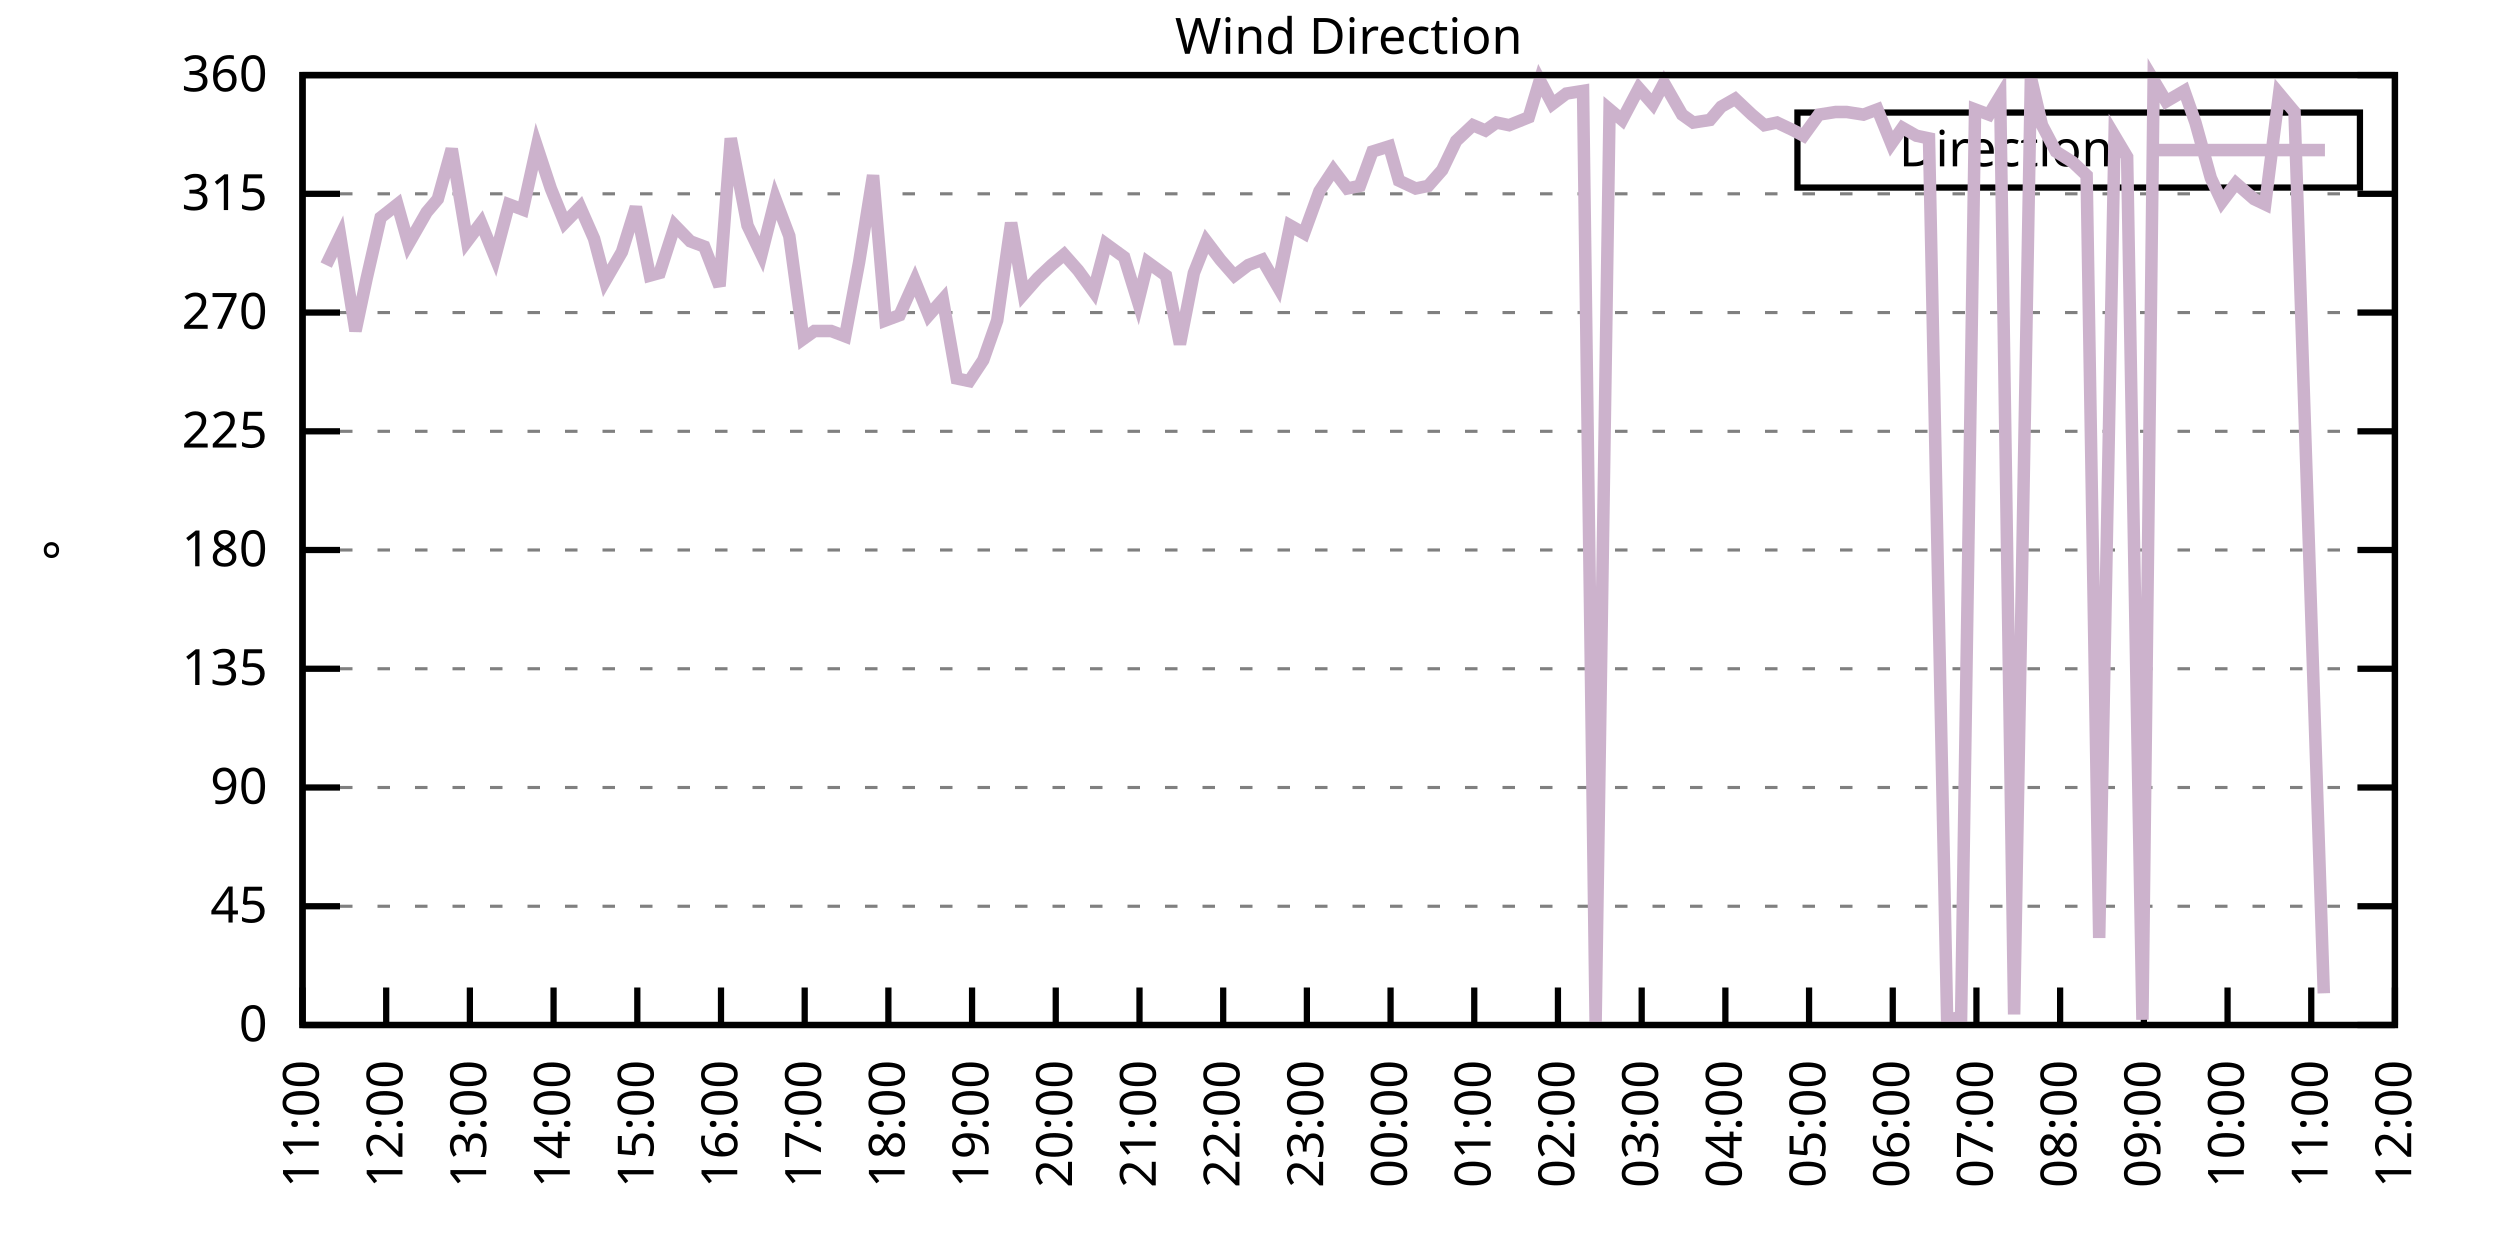
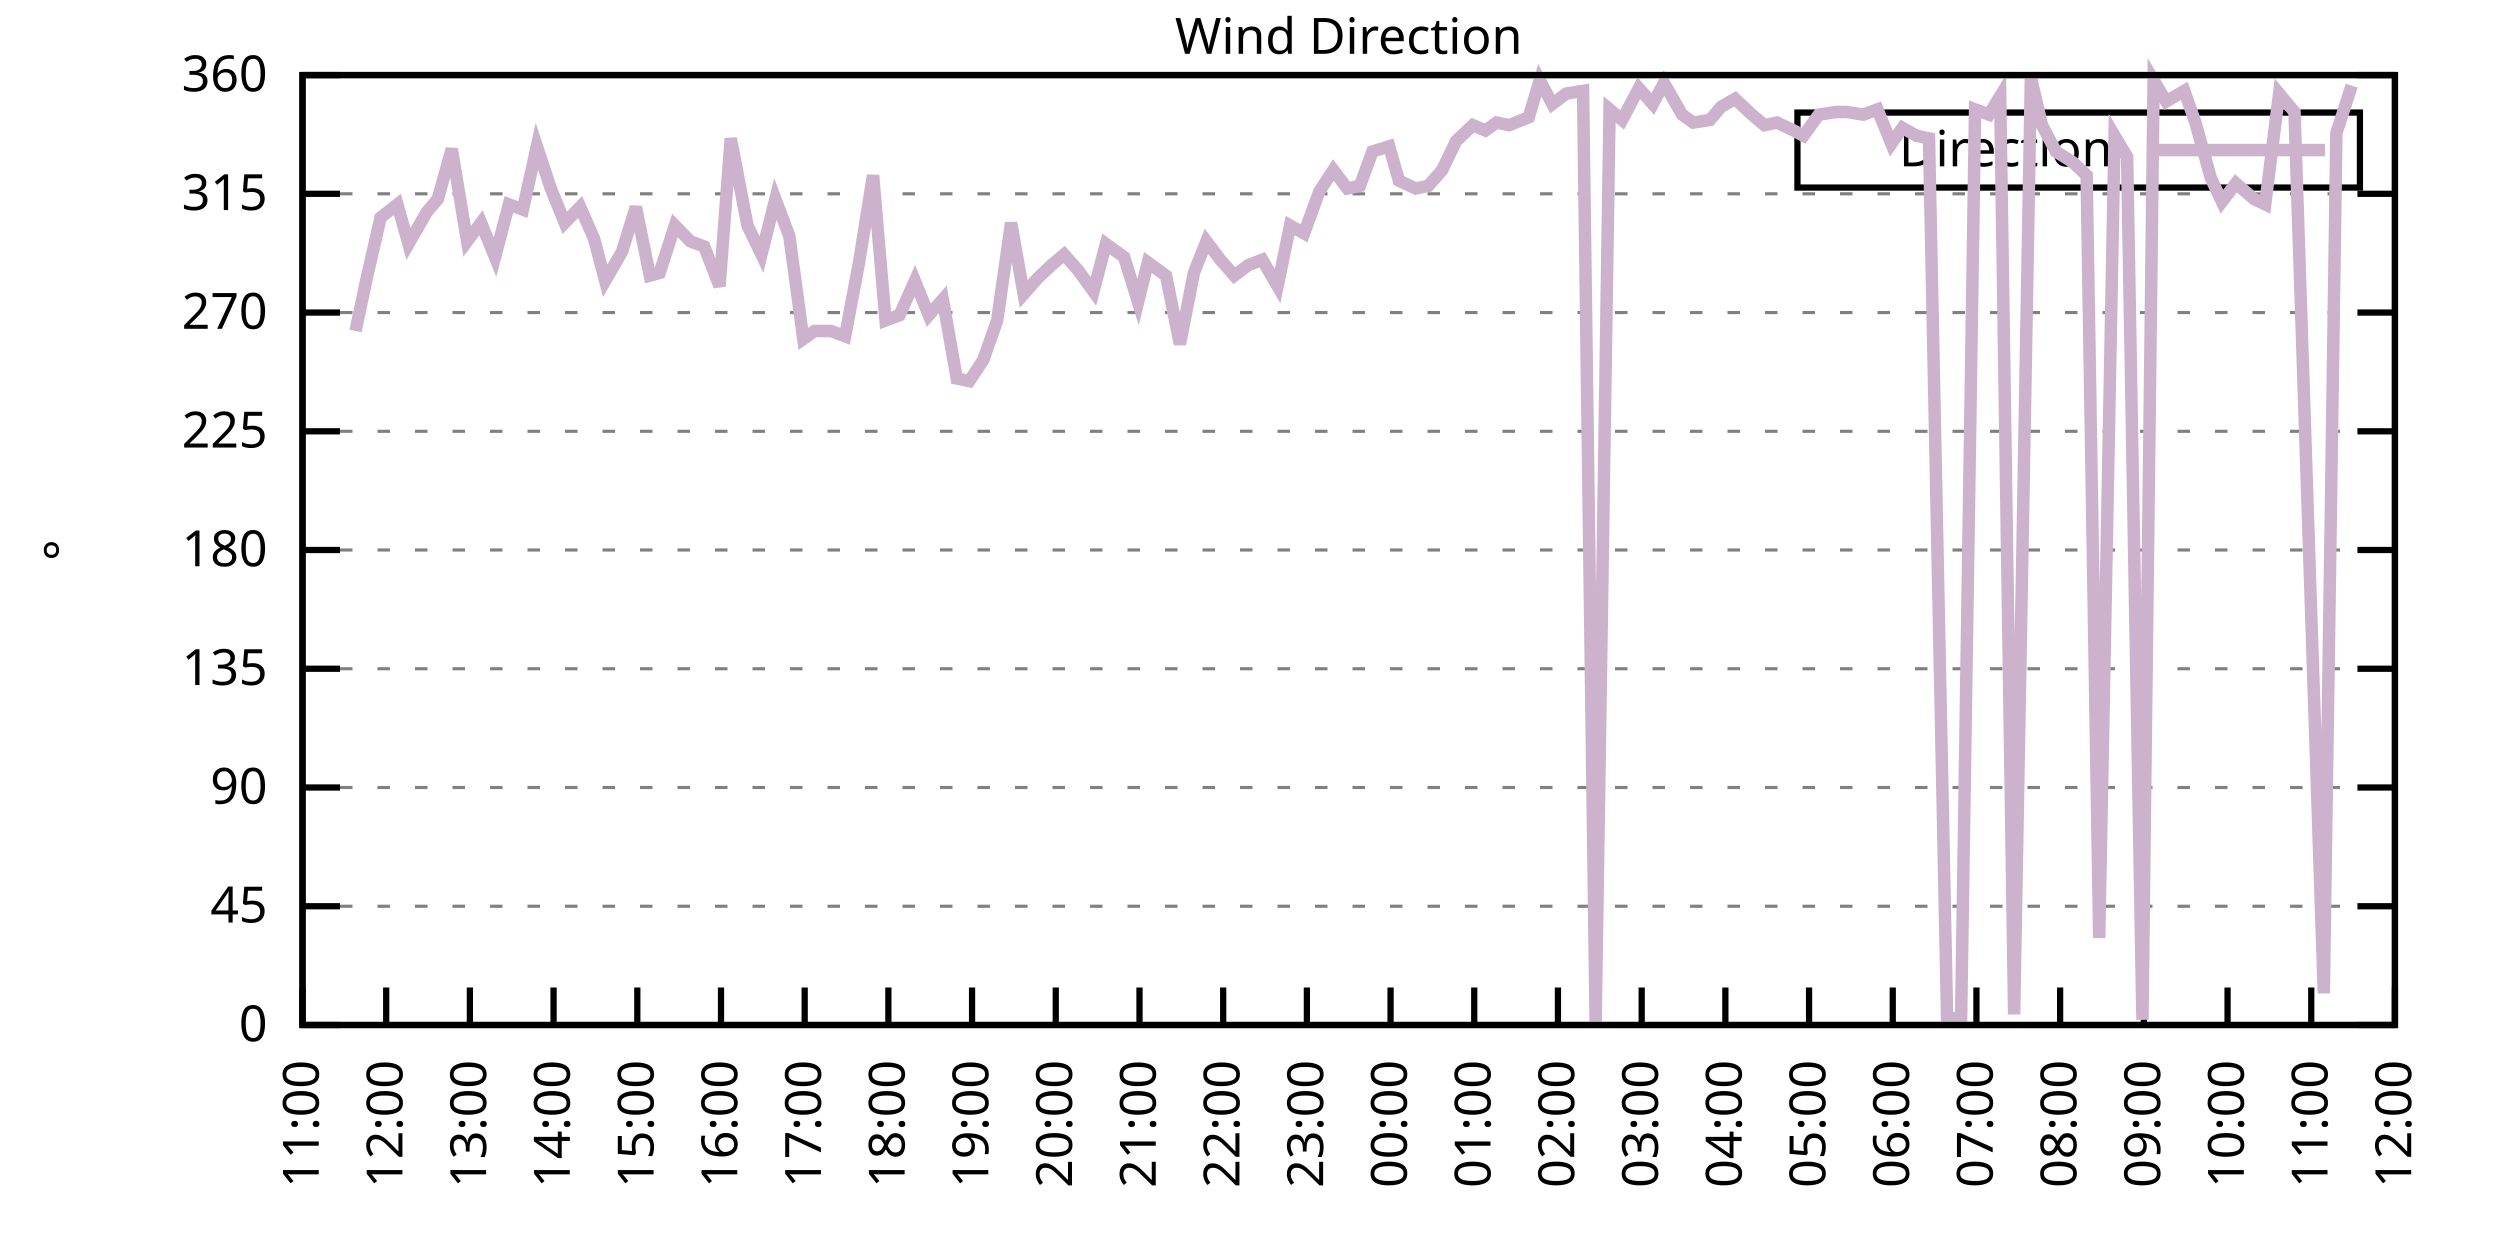
<svg xmlns="http://www.w3.org/2000/svg" xmlns:xlink="http://www.w3.org/1999/xlink" width="400" height="200" viewBox="0 0 400 200">
  <g id="gnuplot_canvas">
    <rect x="0" y="0" width="400" height="200" fill="none" />
    <defs>
      <circle id="gpDot" r="0.5" stroke-width="0.5" stroke="currentColor" />
      <path id="gpPt0" stroke-width="0.333" stroke="currentColor" d="M-1,0 h2 M0,-1 v2" />
      <path id="gpPt1" stroke-width="0.333" stroke="currentColor" d="M-1,-1 L1,1 M1,-1 L-1,1" />
      <path id="gpPt2" stroke-width="0.333" stroke="currentColor" d="M-1,0 L1,0 M0,-1 L0,1 M-1,-1 L1,1 M-1,1 L1,-1" />
      <rect id="gpPt3" stroke-width="0.333" stroke="currentColor" x="-1" y="-1" width="2" height="2" />
      <rect id="gpPt4" stroke-width="0.333" stroke="currentColor" fill="currentColor" x="-1" y="-1" width="2" height="2" />
      <circle id="gpPt5" stroke-width="0.333" stroke="currentColor" cx="0" cy="0" r="1" />
      <use xlink:href="#gpPt5" id="gpPt6" fill="currentColor" stroke="none" />
      <path id="gpPt7" stroke-width="0.333" stroke="currentColor" d="M0,-1.33 L-1.33,0.67 L1.33,0.67 z" />
      <use xlink:href="#gpPt7" id="gpPt8" fill="currentColor" stroke="none" />
      <use xlink:href="#gpPt7" id="gpPt9" stroke="currentColor" transform="rotate(180)" />
      <use xlink:href="#gpPt9" id="gpPt10" fill="currentColor" stroke="none" />
      <use xlink:href="#gpPt3" id="gpPt11" stroke="currentColor" transform="rotate(45)" />
      <use xlink:href="#gpPt11" id="gpPt12" fill="currentColor" stroke="none" />
      <path id="gpPt13" stroke-width="0.333" stroke="currentColor" d="M0,1.330 L1.265,0.411 L0.782,-1.067 L-0.782,-1.076 L-1.265,0.411 z" />
      <use xlink:href="#gpPt13" id="gpPt14" fill="currentColor" stroke="none" />
      <filter id="textbox" filterUnits="objectBoundingBox" x="0" y="0" height="1" width="1">
        <feFlood flood-color="white" flood-opacity="1" result="bgnd" />
        <feComposite in="SourceGraphic" in2="bgnd" operator="atop" />
      </filter>
      <filter id="greybox" filterUnits="objectBoundingBox" x="0" y="0" height="1" width="1">
        <feFlood flood-color="lightgrey" flood-opacity="1" result="grey" />
        <feComposite in="SourceGraphic" in2="grey" operator="atop" />
      </filter>
    </defs>
    <g fill="none" color="white" stroke="currentColor" stroke-width="1.00" stroke-linecap="butt" stroke-linejoin="miter">
</g>
    <g fill="none" color="black" stroke="currentColor" stroke-width="1.00" stroke-linecap="butt" stroke-linejoin="miter">
      <g stroke="none" shape-rendering="crispEdges">
        <polygon fill="rgb(255, 255, 255)" points="48.40,164.00 383.18,164.00 383.18,12.02 48.40,12.02 " />
      </g>
    </g>
    <g fill="none" color="black" stroke="currentColor" stroke-width="1.00" stroke-linecap="butt" stroke-linejoin="miter">
</g>
    <g fill="none" color="black" stroke="black" stroke-width="0.50" stroke-linecap="butt" stroke-linejoin="miter">
</g>
    <g fill="none" color="gray" stroke="currentColor" stroke-width="0.50" stroke-linecap="butt" stroke-linejoin="miter">
      <path stroke="gray" stroke-dasharray="2,4" class="gridline" d="M48.40,164.00 L383.19,164.00  " />
    </g>
    <g fill="none" color="gray" stroke="gray" stroke-width="1.00" stroke-linecap="butt" stroke-linejoin="miter">
</g>
    <g fill="none" color="black" stroke="currentColor" stroke-width="1.00" stroke-linecap="butt" stroke-linejoin="miter">
      <path stroke="black" d="M48.40,164.00 L54.40,164.00 M383.19,164.00 L377.19,164.00  " />
      <g transform="translate(42.80,166.60)" stroke="none" fill="black" font-family="Sans" font-size="8.00" text-anchor="end">
        <text>
          <tspan font-family="Sans"> 0</tspan>
        </text>
      </g>
    </g>
    <g fill="none" color="black" stroke="currentColor" stroke-width="1.00" stroke-linecap="butt" stroke-linejoin="miter">
</g>
    <g fill="none" color="black" stroke="black" stroke-width="0.50" stroke-linecap="butt" stroke-linejoin="miter">
</g>
    <g fill="none" color="gray" stroke="currentColor" stroke-width="0.50" stroke-linecap="butt" stroke-linejoin="miter">
      <path stroke="gray" stroke-dasharray="2,4" class="gridline" d="M48.40,145.00 L383.19,145.00  " />
    </g>
    <g fill="none" color="gray" stroke="gray" stroke-width="1.00" stroke-linecap="butt" stroke-linejoin="miter">
</g>
    <g fill="none" color="black" stroke="currentColor" stroke-width="1.00" stroke-linecap="butt" stroke-linejoin="miter">
      <path stroke="black" d="M48.40,145.00 L54.40,145.00 M383.19,145.00 L377.19,145.00  " />
      <g transform="translate(42.80,147.60)" stroke="none" fill="black" font-family="Sans" font-size="8.00" text-anchor="end">
        <text>
          <tspan font-family="Sans"> 45</tspan>
        </text>
      </g>
    </g>
    <g fill="none" color="black" stroke="currentColor" stroke-width="1.00" stroke-linecap="butt" stroke-linejoin="miter">
</g>
    <g fill="none" color="black" stroke="black" stroke-width="0.50" stroke-linecap="butt" stroke-linejoin="miter">
</g>
    <g fill="none" color="gray" stroke="currentColor" stroke-width="0.50" stroke-linecap="butt" stroke-linejoin="miter">
      <path stroke="gray" stroke-dasharray="2,4" class="gridline" d="M48.40,126.00 L383.19,126.00  " />
    </g>
    <g fill="none" color="gray" stroke="gray" stroke-width="1.00" stroke-linecap="butt" stroke-linejoin="miter">
</g>
    <g fill="none" color="black" stroke="currentColor" stroke-width="1.00" stroke-linecap="butt" stroke-linejoin="miter">
      <path stroke="black" d="M48.40,126.00 L54.40,126.00 M383.19,126.00 L377.19,126.00  " />
      <g transform="translate(42.80,128.60)" stroke="none" fill="black" font-family="Sans" font-size="8.00" text-anchor="end">
        <text>
          <tspan font-family="Sans"> 90</tspan>
        </text>
      </g>
    </g>
    <g fill="none" color="black" stroke="currentColor" stroke-width="1.00" stroke-linecap="butt" stroke-linejoin="miter">
</g>
    <g fill="none" color="black" stroke="black" stroke-width="0.50" stroke-linecap="butt" stroke-linejoin="miter">
</g>
    <g fill="none" color="gray" stroke="currentColor" stroke-width="0.50" stroke-linecap="butt" stroke-linejoin="miter">
      <path stroke="gray" stroke-dasharray="2,4" class="gridline" d="M48.40,107.00 L383.19,107.00  " />
    </g>
    <g fill="none" color="gray" stroke="gray" stroke-width="1.00" stroke-linecap="butt" stroke-linejoin="miter">
</g>
    <g fill="none" color="black" stroke="currentColor" stroke-width="1.00" stroke-linecap="butt" stroke-linejoin="miter">
      <path stroke="black" d="M48.40,107.00 L54.40,107.00 M383.19,107.00 L377.19,107.00  " />
      <g transform="translate(42.80,109.60)" stroke="none" fill="black" font-family="Sans" font-size="8.00" text-anchor="end">
        <text>
          <tspan font-family="Sans"> 135</tspan>
        </text>
      </g>
    </g>
    <g fill="none" color="black" stroke="currentColor" stroke-width="1.00" stroke-linecap="butt" stroke-linejoin="miter">
</g>
    <g fill="none" color="black" stroke="black" stroke-width="0.50" stroke-linecap="butt" stroke-linejoin="miter">
</g>
    <g fill="none" color="gray" stroke="currentColor" stroke-width="0.50" stroke-linecap="butt" stroke-linejoin="miter">
      <path stroke="gray" stroke-dasharray="2,4" class="gridline" d="M48.40,88.00 L383.19,88.00  " />
    </g>
    <g fill="none" color="gray" stroke="gray" stroke-width="1.00" stroke-linecap="butt" stroke-linejoin="miter">
</g>
    <g fill="none" color="black" stroke="currentColor" stroke-width="1.00" stroke-linecap="butt" stroke-linejoin="miter">
      <path stroke="black" d="M48.40,88.00 L54.40,88.00 M383.19,88.00 L377.19,88.00  " />
      <g transform="translate(42.80,90.60)" stroke="none" fill="black" font-family="Sans" font-size="8.00" text-anchor="end">
        <text>
          <tspan font-family="Sans"> 180</tspan>
        </text>
      </g>
    </g>
    <g fill="none" color="black" stroke="currentColor" stroke-width="1.00" stroke-linecap="butt" stroke-linejoin="miter">
</g>
    <g fill="none" color="black" stroke="black" stroke-width="0.50" stroke-linecap="butt" stroke-linejoin="miter">
</g>
    <g fill="none" color="gray" stroke="currentColor" stroke-width="0.50" stroke-linecap="butt" stroke-linejoin="miter">
      <path stroke="gray" stroke-dasharray="2,4" class="gridline" d="M48.40,69.01 L383.19,69.01  " />
    </g>
    <g fill="none" color="gray" stroke="gray" stroke-width="1.00" stroke-linecap="butt" stroke-linejoin="miter">
</g>
    <g fill="none" color="black" stroke="currentColor" stroke-width="1.00" stroke-linecap="butt" stroke-linejoin="miter">
      <path stroke="black" d="M48.40,69.01 L54.40,69.01 M383.19,69.01 L377.19,69.01  " />
      <g transform="translate(42.80,71.61)" stroke="none" fill="black" font-family="Sans" font-size="8.00" text-anchor="end">
        <text>
          <tspan font-family="Sans"> 225</tspan>
        </text>
      </g>
    </g>
    <g fill="none" color="black" stroke="currentColor" stroke-width="1.00" stroke-linecap="butt" stroke-linejoin="miter">
</g>
    <g fill="none" color="black" stroke="black" stroke-width="0.50" stroke-linecap="butt" stroke-linejoin="miter">
</g>
    <g fill="none" color="gray" stroke="currentColor" stroke-width="0.50" stroke-linecap="butt" stroke-linejoin="miter">
      <path stroke="gray" stroke-dasharray="2,4" class="gridline" d="M48.40,50.01 L383.19,50.01  " />
    </g>
    <g fill="none" color="gray" stroke="gray" stroke-width="1.00" stroke-linecap="butt" stroke-linejoin="miter">
</g>
    <g fill="none" color="black" stroke="currentColor" stroke-width="1.00" stroke-linecap="butt" stroke-linejoin="miter">
      <path stroke="black" d="M48.40,50.01 L54.40,50.01 M383.19,50.01 L377.19,50.01  " />
      <g transform="translate(42.80,52.61)" stroke="none" fill="black" font-family="Sans" font-size="8.00" text-anchor="end">
        <text>
          <tspan font-family="Sans"> 270</tspan>
        </text>
      </g>
    </g>
    <g fill="none" color="black" stroke="currentColor" stroke-width="1.00" stroke-linecap="butt" stroke-linejoin="miter">
</g>
    <g fill="none" color="black" stroke="black" stroke-width="0.50" stroke-linecap="butt" stroke-linejoin="miter">
</g>
    <g fill="none" color="gray" stroke="currentColor" stroke-width="0.50" stroke-linecap="butt" stroke-linejoin="miter">
      <path stroke="gray" stroke-dasharray="2,4" class="gridline" d="M48.40,31.01 L383.19,31.01  " />
    </g>
    <g fill="none" color="gray" stroke="gray" stroke-width="1.00" stroke-linecap="butt" stroke-linejoin="miter">
</g>
    <g fill="none" color="black" stroke="currentColor" stroke-width="1.00" stroke-linecap="butt" stroke-linejoin="miter">
      <path stroke="black" d="M48.40,31.01 L54.40,31.01 M383.19,31.01 L377.19,31.01  " />
      <g transform="translate(42.80,33.61)" stroke="none" fill="black" font-family="Sans" font-size="8.00" text-anchor="end">
        <text>
          <tspan font-family="Sans"> 315</tspan>
        </text>
      </g>
    </g>
    <g fill="none" color="black" stroke="currentColor" stroke-width="1.00" stroke-linecap="butt" stroke-linejoin="miter">
</g>
    <g fill="none" color="black" stroke="black" stroke-width="0.50" stroke-linecap="butt" stroke-linejoin="miter">
</g>
    <g fill="none" color="gray" stroke="currentColor" stroke-width="0.50" stroke-linecap="butt" stroke-linejoin="miter">
      <path stroke="gray" stroke-dasharray="2,4" class="gridline" d="M48.40,12.01 L383.19,12.01  " />
    </g>
    <g fill="none" color="gray" stroke="gray" stroke-width="1.00" stroke-linecap="butt" stroke-linejoin="miter">
</g>
    <g fill="none" color="black" stroke="currentColor" stroke-width="1.00" stroke-linecap="butt" stroke-linejoin="miter">
      <path stroke="black" d="M48.40,12.01 L54.40,12.01 M383.19,12.01 L377.19,12.01  " />
      <g transform="translate(42.80,14.61)" stroke="none" fill="black" font-family="Sans" font-size="8.00" text-anchor="end">
        <text>
          <tspan font-family="Sans"> 360</tspan>
        </text>
      </g>
    </g>
    <g fill="none" color="black" stroke="currentColor" stroke-width="1.00" stroke-linecap="butt" stroke-linejoin="miter">
      <path stroke="black" d="M48.40,164.00 L48.40,158.00  " />
      <g transform="translate(51.00,169.60) rotate(270.00)" stroke="none" fill="black" font-family="Sans" font-size="8.00" text-anchor="end">
        <text>
          <tspan font-family="Sans">11:00</tspan>
        </text>
      </g>
    </g>
    <g fill="none" color="black" stroke="currentColor" stroke-width="1.00" stroke-linecap="butt" stroke-linejoin="miter">
      <path stroke="black" d="M61.79,164.00 L61.79,158.00  " />
      <g transform="translate(64.39,169.60) rotate(270.00)" stroke="none" fill="black" font-family="Sans" font-size="8.00" text-anchor="end">
        <text>
          <tspan font-family="Sans">12:00</tspan>
        </text>
      </g>
    </g>
    <g fill="none" color="black" stroke="currentColor" stroke-width="1.00" stroke-linecap="butt" stroke-linejoin="miter">
      <path stroke="black" d="M75.18,164.00 L75.18,158.00  " />
      <g transform="translate(77.78,169.60) rotate(270.00)" stroke="none" fill="black" font-family="Sans" font-size="8.00" text-anchor="end">
        <text>
          <tspan font-family="Sans">13:00</tspan>
        </text>
      </g>
    </g>
    <g fill="none" color="black" stroke="currentColor" stroke-width="1.00" stroke-linecap="butt" stroke-linejoin="miter">
      <path stroke="black" d="M88.57,164.00 L88.57,158.00  " />
      <g transform="translate(91.17,169.60) rotate(270.00)" stroke="none" fill="black" font-family="Sans" font-size="8.00" text-anchor="end">
        <text>
          <tspan font-family="Sans">14:00</tspan>
        </text>
      </g>
    </g>
    <g fill="none" color="black" stroke="currentColor" stroke-width="1.00" stroke-linecap="butt" stroke-linejoin="miter">
      <path stroke="black" d="M101.97,164.00 L101.97,158.00  " />
      <g transform="translate(104.57,169.60) rotate(270.00)" stroke="none" fill="black" font-family="Sans" font-size="8.00" text-anchor="end">
        <text>
          <tspan font-family="Sans">15:00</tspan>
        </text>
      </g>
    </g>
    <g fill="none" color="black" stroke="currentColor" stroke-width="1.00" stroke-linecap="butt" stroke-linejoin="miter">
      <path stroke="black" d="M115.36,164.00 L115.36,158.00  " />
      <g transform="translate(117.96,169.60) rotate(270.00)" stroke="none" fill="black" font-family="Sans" font-size="8.00" text-anchor="end">
        <text>
          <tspan font-family="Sans">16:00</tspan>
        </text>
      </g>
    </g>
    <g fill="none" color="black" stroke="currentColor" stroke-width="1.00" stroke-linecap="butt" stroke-linejoin="miter">
      <path stroke="black" d="M128.75,164.00 L128.75,158.00  " />
      <g transform="translate(131.35,169.60) rotate(270.00)" stroke="none" fill="black" font-family="Sans" font-size="8.00" text-anchor="end">
        <text>
          <tspan font-family="Sans">17:00</tspan>
        </text>
      </g>
    </g>
    <g fill="none" color="black" stroke="currentColor" stroke-width="1.00" stroke-linecap="butt" stroke-linejoin="miter">
      <path stroke="black" d="M142.14,164.00 L142.14,158.00  " />
      <g transform="translate(144.74,169.60) rotate(270.00)" stroke="none" fill="black" font-family="Sans" font-size="8.00" text-anchor="end">
        <text>
          <tspan font-family="Sans">18:00</tspan>
        </text>
      </g>
    </g>
    <g fill="none" color="black" stroke="currentColor" stroke-width="1.00" stroke-linecap="butt" stroke-linejoin="miter">
      <path stroke="black" d="M155.53,164.00 L155.53,158.00  " />
      <g transform="translate(158.13,169.60) rotate(270.00)" stroke="none" fill="black" font-family="Sans" font-size="8.00" text-anchor="end">
        <text>
          <tspan font-family="Sans">19:00</tspan>
        </text>
      </g>
    </g>
    <g fill="none" color="black" stroke="currentColor" stroke-width="1.00" stroke-linecap="butt" stroke-linejoin="miter">
      <path stroke="black" d="M168.92,164.00 L168.92,158.00  " />
      <g transform="translate(171.52,169.60) rotate(270.00)" stroke="none" fill="black" font-family="Sans" font-size="8.00" text-anchor="end">
        <text>
          <tspan font-family="Sans">20:00</tspan>
        </text>
      </g>
    </g>
    <g fill="none" color="black" stroke="currentColor" stroke-width="1.00" stroke-linecap="butt" stroke-linejoin="miter">
      <path stroke="black" d="M182.32,164.00 L182.32,158.00  " />
      <g transform="translate(184.92,169.60) rotate(270.00)" stroke="none" fill="black" font-family="Sans" font-size="8.00" text-anchor="end">
        <text>
          <tspan font-family="Sans">21:00</tspan>
        </text>
      </g>
    </g>
    <g fill="none" color="black" stroke="currentColor" stroke-width="1.00" stroke-linecap="butt" stroke-linejoin="miter">
      <path stroke="black" d="M195.71,164.00 L195.71,158.00  " />
      <g transform="translate(198.31,169.60) rotate(270.00)" stroke="none" fill="black" font-family="Sans" font-size="8.00" text-anchor="end">
        <text>
          <tspan font-family="Sans">22:00</tspan>
        </text>
      </g>
    </g>
    <g fill="none" color="black" stroke="currentColor" stroke-width="1.00" stroke-linecap="butt" stroke-linejoin="miter">
      <path stroke="black" d="M209.10,164.00 L209.10,158.00  " />
      <g transform="translate(211.70,169.60) rotate(270.00)" stroke="none" fill="black" font-family="Sans" font-size="8.00" text-anchor="end">
        <text>
          <tspan font-family="Sans">23:00</tspan>
        </text>
      </g>
    </g>
    <g fill="none" color="black" stroke="currentColor" stroke-width="1.00" stroke-linecap="butt" stroke-linejoin="miter">
      <path stroke="black" d="M222.49,164.00 L222.49,158.00  " />
      <g transform="translate(225.09,169.60) rotate(270.00)" stroke="none" fill="black" font-family="Sans" font-size="8.00" text-anchor="end">
        <text>
          <tspan font-family="Sans">00:00</tspan>
        </text>
      </g>
    </g>
    <g fill="none" color="black" stroke="currentColor" stroke-width="1.00" stroke-linecap="butt" stroke-linejoin="miter">
      <path stroke="black" d="M235.88,164.00 L235.88,158.00  " />
      <g transform="translate(238.48,169.60) rotate(270.00)" stroke="none" fill="black" font-family="Sans" font-size="8.00" text-anchor="end">
        <text>
          <tspan font-family="Sans">01:00</tspan>
        </text>
      </g>
    </g>
    <g fill="none" color="black" stroke="currentColor" stroke-width="1.00" stroke-linecap="butt" stroke-linejoin="miter">
      <path stroke="black" d="M249.27,164.00 L249.27,158.00  " />
      <g transform="translate(251.87,169.60) rotate(270.00)" stroke="none" fill="black" font-family="Sans" font-size="8.00" text-anchor="end">
        <text>
          <tspan font-family="Sans">02:00</tspan>
        </text>
      </g>
    </g>
    <g fill="none" color="black" stroke="currentColor" stroke-width="1.00" stroke-linecap="butt" stroke-linejoin="miter">
      <path stroke="black" d="M262.67,164.00 L262.67,158.00  " />
      <g transform="translate(265.27,169.60) rotate(270.00)" stroke="none" fill="black" font-family="Sans" font-size="8.00" text-anchor="end">
        <text>
          <tspan font-family="Sans">03:00</tspan>
        </text>
      </g>
    </g>
    <g fill="none" color="black" stroke="currentColor" stroke-width="1.00" stroke-linecap="butt" stroke-linejoin="miter">
      <path stroke="black" d="M276.06,164.00 L276.06,158.00  " />
      <g transform="translate(278.66,169.60) rotate(270.00)" stroke="none" fill="black" font-family="Sans" font-size="8.00" text-anchor="end">
        <text>
          <tspan font-family="Sans">04:00</tspan>
        </text>
      </g>
    </g>
    <g fill="none" color="black" stroke="currentColor" stroke-width="1.00" stroke-linecap="butt" stroke-linejoin="miter">
      <path stroke="black" d="M289.45,164.00 L289.45,158.00  " />
      <g transform="translate(292.05,169.60) rotate(270.00)" stroke="none" fill="black" font-family="Sans" font-size="8.00" text-anchor="end">
        <text>
          <tspan font-family="Sans">05:00</tspan>
        </text>
      </g>
    </g>
    <g fill="none" color="black" stroke="currentColor" stroke-width="1.00" stroke-linecap="butt" stroke-linejoin="miter">
      <path stroke="black" d="M302.84,164.00 L302.84,158.00  " />
      <g transform="translate(305.44,169.60) rotate(270.00)" stroke="none" fill="black" font-family="Sans" font-size="8.00" text-anchor="end">
        <text>
          <tspan font-family="Sans">06:00</tspan>
        </text>
      </g>
    </g>
    <g fill="none" color="black" stroke="currentColor" stroke-width="1.00" stroke-linecap="butt" stroke-linejoin="miter">
      <path stroke="black" d="M316.23,164.00 L316.23,158.00  " />
      <g transform="translate(318.83,169.60) rotate(270.00)" stroke="none" fill="black" font-family="Sans" font-size="8.00" text-anchor="end">
        <text>
          <tspan font-family="Sans">07:00</tspan>
        </text>
      </g>
    </g>
    <g fill="none" color="black" stroke="currentColor" stroke-width="1.00" stroke-linecap="butt" stroke-linejoin="miter">
      <path stroke="black" d="M329.62,164.00 L329.62,158.00  " />
      <g transform="translate(332.22,169.60) rotate(270.00)" stroke="none" fill="black" font-family="Sans" font-size="8.00" text-anchor="end">
        <text>
          <tspan font-family="Sans">08:00</tspan>
        </text>
      </g>
    </g>
    <g fill="none" color="black" stroke="currentColor" stroke-width="1.00" stroke-linecap="butt" stroke-linejoin="miter">
      <path stroke="black" d="M343.02,164.00 L343.02,158.00  " />
      <g transform="translate(345.62,169.60) rotate(270.00)" stroke="none" fill="black" font-family="Sans" font-size="8.00" text-anchor="end">
        <text>
          <tspan font-family="Sans">09:00</tspan>
        </text>
      </g>
    </g>
    <g fill="none" color="black" stroke="currentColor" stroke-width="1.00" stroke-linecap="butt" stroke-linejoin="miter">
      <path stroke="black" d="M356.41,164.00 L356.41,158.00  " />
      <g transform="translate(359.01,169.60) rotate(270.00)" stroke="none" fill="black" font-family="Sans" font-size="8.00" text-anchor="end">
        <text>
          <tspan font-family="Sans">10:00</tspan>
        </text>
      </g>
    </g>
    <g fill="none" color="black" stroke="currentColor" stroke-width="1.00" stroke-linecap="butt" stroke-linejoin="miter">
      <path stroke="black" d="M369.80,164.00 L369.80,158.00  " />
      <g transform="translate(372.40,169.60) rotate(270.00)" stroke="none" fill="black" font-family="Sans" font-size="8.00" text-anchor="end">
        <text>
          <tspan font-family="Sans">11:00</tspan>
        </text>
      </g>
    </g>
    <g fill="none" color="black" stroke="currentColor" stroke-width="1.00" stroke-linecap="butt" stroke-linejoin="miter">
      <path stroke="black" d="M383.19,164.00 L383.19,158.00  " />
      <g transform="translate(385.79,169.60) rotate(270.00)" stroke="none" fill="black" font-family="Sans" font-size="8.00" text-anchor="end">
        <text>
          <tspan font-family="Sans">12:00</tspan>
        </text>
      </g>
    </g>
    <g fill="none" color="black" stroke="currentColor" stroke-width="1.00" stroke-linecap="butt" stroke-linejoin="miter">
</g>
    <g fill="none" color="black" stroke="currentColor" stroke-width="1.00" stroke-linecap="butt" stroke-linejoin="miter">
      <path stroke="black" d="M48.40,12.01 L48.40,164.00 L383.19,164.00 L383.19,12.01 L48.40,12.01 Z  " />
    </g>
    <g fill="none" color="black" stroke="currentColor" stroke-width="1.00" stroke-linecap="butt" stroke-linejoin="miter">
</g>
    <g fill="none" color="black" stroke="currentColor" stroke-width="1.00" stroke-linecap="butt" stroke-linejoin="miter">
      <path stroke="black" d="M287.59,30.01 L287.59,18.01 L377.59,18.01 L377.59,30.01 L287.59,30.01 Z  " />
    </g>
    <g id="Wind_direction_plot_1">
      <g fill="none" color="white" stroke="black" stroke-width="2.00" stroke-linecap="butt" stroke-linejoin="miter">
</g>
      <g fill="none" color="black" stroke="currentColor" stroke-width="2.00" stroke-linecap="butt" stroke-linejoin="miter">
        <g transform="translate(337.99,26.61)" stroke="none" fill="black" font-family="Sans" font-size="8.00" text-anchor="end">
          <text>
            <tspan font-family="Sans">Direction</tspan>
          </text>
        </g>
      </g>
      <g fill="none" color="black" stroke="currentColor" stroke-width="2.00" stroke-linecap="butt" stroke-linejoin="miter">
-         <path stroke="rgb(204, 178, 204)" d="M343.59,24.01 L371.99,24.01 M52.19,42.41 L54.43,37.76 L56.88,52.96 L58.67,44.52 L60.90,34.81 L63.58,32.70   L65.36,39.03 L68.26,33.96 L70.05,31.85 L72.28,23.83 L74.74,38.61 L76.97,35.65 L79.20,41.14 L81.43,32.70   L83.66,33.54 L85.90,23.41 L88.13,30.16 L90.36,35.65 L92.82,33.12 L95.05,38.19 L96.83,44.94 L99.51,40.30   L101.74,33.12 L103.98,44.10 L105.54,43.67 L107.99,36.08 L110.45,38.61 L112.68,39.45 L115.13,45.79 L116.92,22.14   L119.60,36.08 L121.83,40.72 L124.06,31.85 L126.29,37.76 L128.53,54.23 L130.31,52.96 L132.99,52.96 L135.22,53.81   L137.45,41.99 L139.69,28.05 L141.69,51.27 L143.93,50.43 L146.38,44.94 L148.61,50.43 L150.85,47.90 L153.08,60.56   L155.09,60.98 L157.32,57.61 L159.55,51.27 L161.78,35.65 L163.79,47.05 L166.02,44.52 L168.25,42.41 L170.26,40.72   L172.50,43.25 L174.95,46.63 L176.96,39.03 L179.86,41.14 L182.09,48.32 L183.66,41.99 L186.56,44.10 L188.79,55.07   L191.02,43.67 L193.03,38.61 L195.26,41.56 L197.49,44.10 L199.73,42.41 L201.96,41.56 L204.41,45.79 L206.42,36.08   L208.65,37.34 L211.11,30.59 L213.34,27.21 L215.57,30.16 L217.58,29.74 L219.59,24.25 L222.27,23.41 L223.83,28.90   L226.51,30.16 L228.52,29.74 L230.75,27.21 L232.98,22.56 L235.66,20.03 L237.67,20.88 L239.45,19.61 L241.46,20.03   L244.59,18.77 L246.37,12.85 L248.38,16.65 L250.61,14.97 L253.29,14.54 L255.30,163.58 L257.53,17.50 L259.54,19.19   L262.22,14.12 L264.45,16.65 L266.24,13.28 L269.14,18.34 L270.92,19.61 L273.60,19.19 L275.39,17.08 L277.62,15.81   L280.30,18.34 L282.31,20.03 L284.32,19.61 L286.99,20.88 L288.56,21.72 L291.01,18.34 L293.69,17.92 L295.48,17.92   L298.15,18.34 L300.39,17.50 L302.62,22.99 L304.40,20.45 L306.63,21.72 L308.64,22.14 L311.54,163.16 L313.78,162.73   L316.01,17.50 L318.24,18.34 L320.03,15.39 L322.26,162.31 L324.94,12.43 L326.72,20.03 L328.95,24.25 L331.63,25.94   L333.86,28.05 L335.87,150.07 L338.33,21.72 L340.34,25.10 L342.79,163.16 L344.58,12.85 L346.59,16.23 L349.49,14.54   L351.27,19.61 L353.73,28.48 L355.51,32.28 L357.75,29.32 L360.65,31.85 L362.43,32.70 L364.66,14.97 L367.12,17.92   L371.81,158.93  " />
+         <path stroke="rgb(204, 178, 204)" d="M343.59,24.01 L371.99,24.01 M56.88,52.96 L58.67,44.52 L60.90,34.81 L63.58,32.70 L65.36,39.03 L68.26,33.96   L70.05,31.85 L72.28,23.83 L74.74,38.61 L76.97,35.65 L79.20,41.14 L81.43,32.70 L83.66,33.54 L85.90,23.41   L88.13,30.16 L90.36,35.65 L92.82,33.12 L95.05,38.19 L96.83,44.94 L99.51,40.30 L101.74,33.12 L103.98,44.10   L105.54,43.67 L107.99,36.08 L110.45,38.61 L112.68,39.45 L115.13,45.79 L116.92,22.14 L119.60,36.08 L121.83,40.72   L124.06,31.85 L126.29,37.76 L128.53,54.23 L130.31,52.96 L132.99,52.96 L135.22,53.81 L137.45,41.99 L139.69,28.05   L141.69,51.27 L143.93,50.43 L146.38,44.94 L148.61,50.43 L150.85,47.90 L153.08,60.56 L155.09,60.98 L157.32,57.61   L159.55,51.27 L161.78,35.65 L163.79,47.05 L166.02,44.52 L168.25,42.41 L170.26,40.72 L172.50,43.25 L174.95,46.63   L176.96,39.03 L179.86,41.14 L182.09,48.32 L183.66,41.99 L186.56,44.10 L188.79,55.07 L191.02,43.67 L193.03,38.61   L195.26,41.56 L197.49,44.10 L199.73,42.41 L201.96,41.56 L204.41,45.79 L206.42,36.08 L208.65,37.34 L211.11,30.59   L213.34,27.21 L215.57,30.16 L217.58,29.74 L219.59,24.25 L222.27,23.41 L223.83,28.90 L226.51,30.16 L228.52,29.74   L230.75,27.21 L232.98,22.56 L235.66,20.03 L237.67,20.88 L239.45,19.61 L241.46,20.03 L244.59,18.77 L246.37,12.85   L248.38,16.65 L250.61,14.97 L253.29,14.54 L255.30,163.58 L257.53,17.50 L259.54,19.19 L262.22,14.12 L264.45,16.65   L266.24,13.28 L269.14,18.34 L270.92,19.61 L273.60,19.19 L275.39,17.08 L277.62,15.81 L280.30,18.34 L282.31,20.03   L284.32,19.61 L286.99,20.88 L288.56,21.72 L291.01,18.34 L293.69,17.92 L295.48,17.92 L298.15,18.34 L300.39,17.50   L302.62,22.99 L304.40,20.45 L306.63,21.72 L308.64,22.14 L311.54,163.16 L313.78,162.73 L316.01,17.50 L318.24,18.34   L320.03,15.39 L322.26,162.31 L324.94,12.43 L326.72,20.03 L328.95,24.25 L331.63,25.94 L333.86,28.05 L335.87,150.07   L338.33,21.72 L340.34,25.10 L342.79,163.16 L344.58,12.85 L346.59,16.23 L349.49,14.54 L351.27,19.61 L353.73,28.48   L355.51,32.28 L357.75,29.32 L360.65,31.85 L362.43,32.70 L364.66,14.97 L367.12,17.92 L371.81,158.93 L373.82,21.30   L376.27,13.70  " />
      </g>
    </g>
    <g fill="none" color="black" stroke="currentColor" stroke-width="2.00" stroke-linecap="butt" stroke-linejoin="miter">
</g>
    <g fill="none" color="black" stroke="black" stroke-width="1.00" stroke-linecap="butt" stroke-linejoin="miter">
</g>
    <g fill="none" color="black" stroke="currentColor" stroke-width="1.00" stroke-linecap="butt" stroke-linejoin="miter">
      <path stroke="black" d="M48.40,12.01 L48.40,164.00 L383.19,164.00 L383.19,12.01 L48.40,12.01 Z  " />
      <g transform="translate(12.80,88.01) rotate(270.00)" stroke="none" fill="black" font-family="Sans" font-size="8.00" text-anchor="middle">
        <text>
          <tspan font-family="Sans">°</tspan>
        </text>
      </g>
    </g>
    <g fill="none" color="black" stroke="currentColor" stroke-width="1.00" stroke-linecap="butt" stroke-linejoin="miter">
</g>
    <g fill="none" color="black" stroke="currentColor" stroke-width="1.00" stroke-linecap="butt" stroke-linejoin="miter">
      <g transform="translate(215.79,8.61)" stroke="none" fill="black" font-family="Sans" font-size="8.00" text-anchor="middle">
        <text>
          <tspan font-family="Sans">Wind Direction</tspan>
        </text>
      </g>
    </g>
    <g fill="none" color="black" stroke="currentColor" stroke-width="1.00" stroke-linecap="butt" stroke-linejoin="miter">
</g>
  </g>
</svg>
